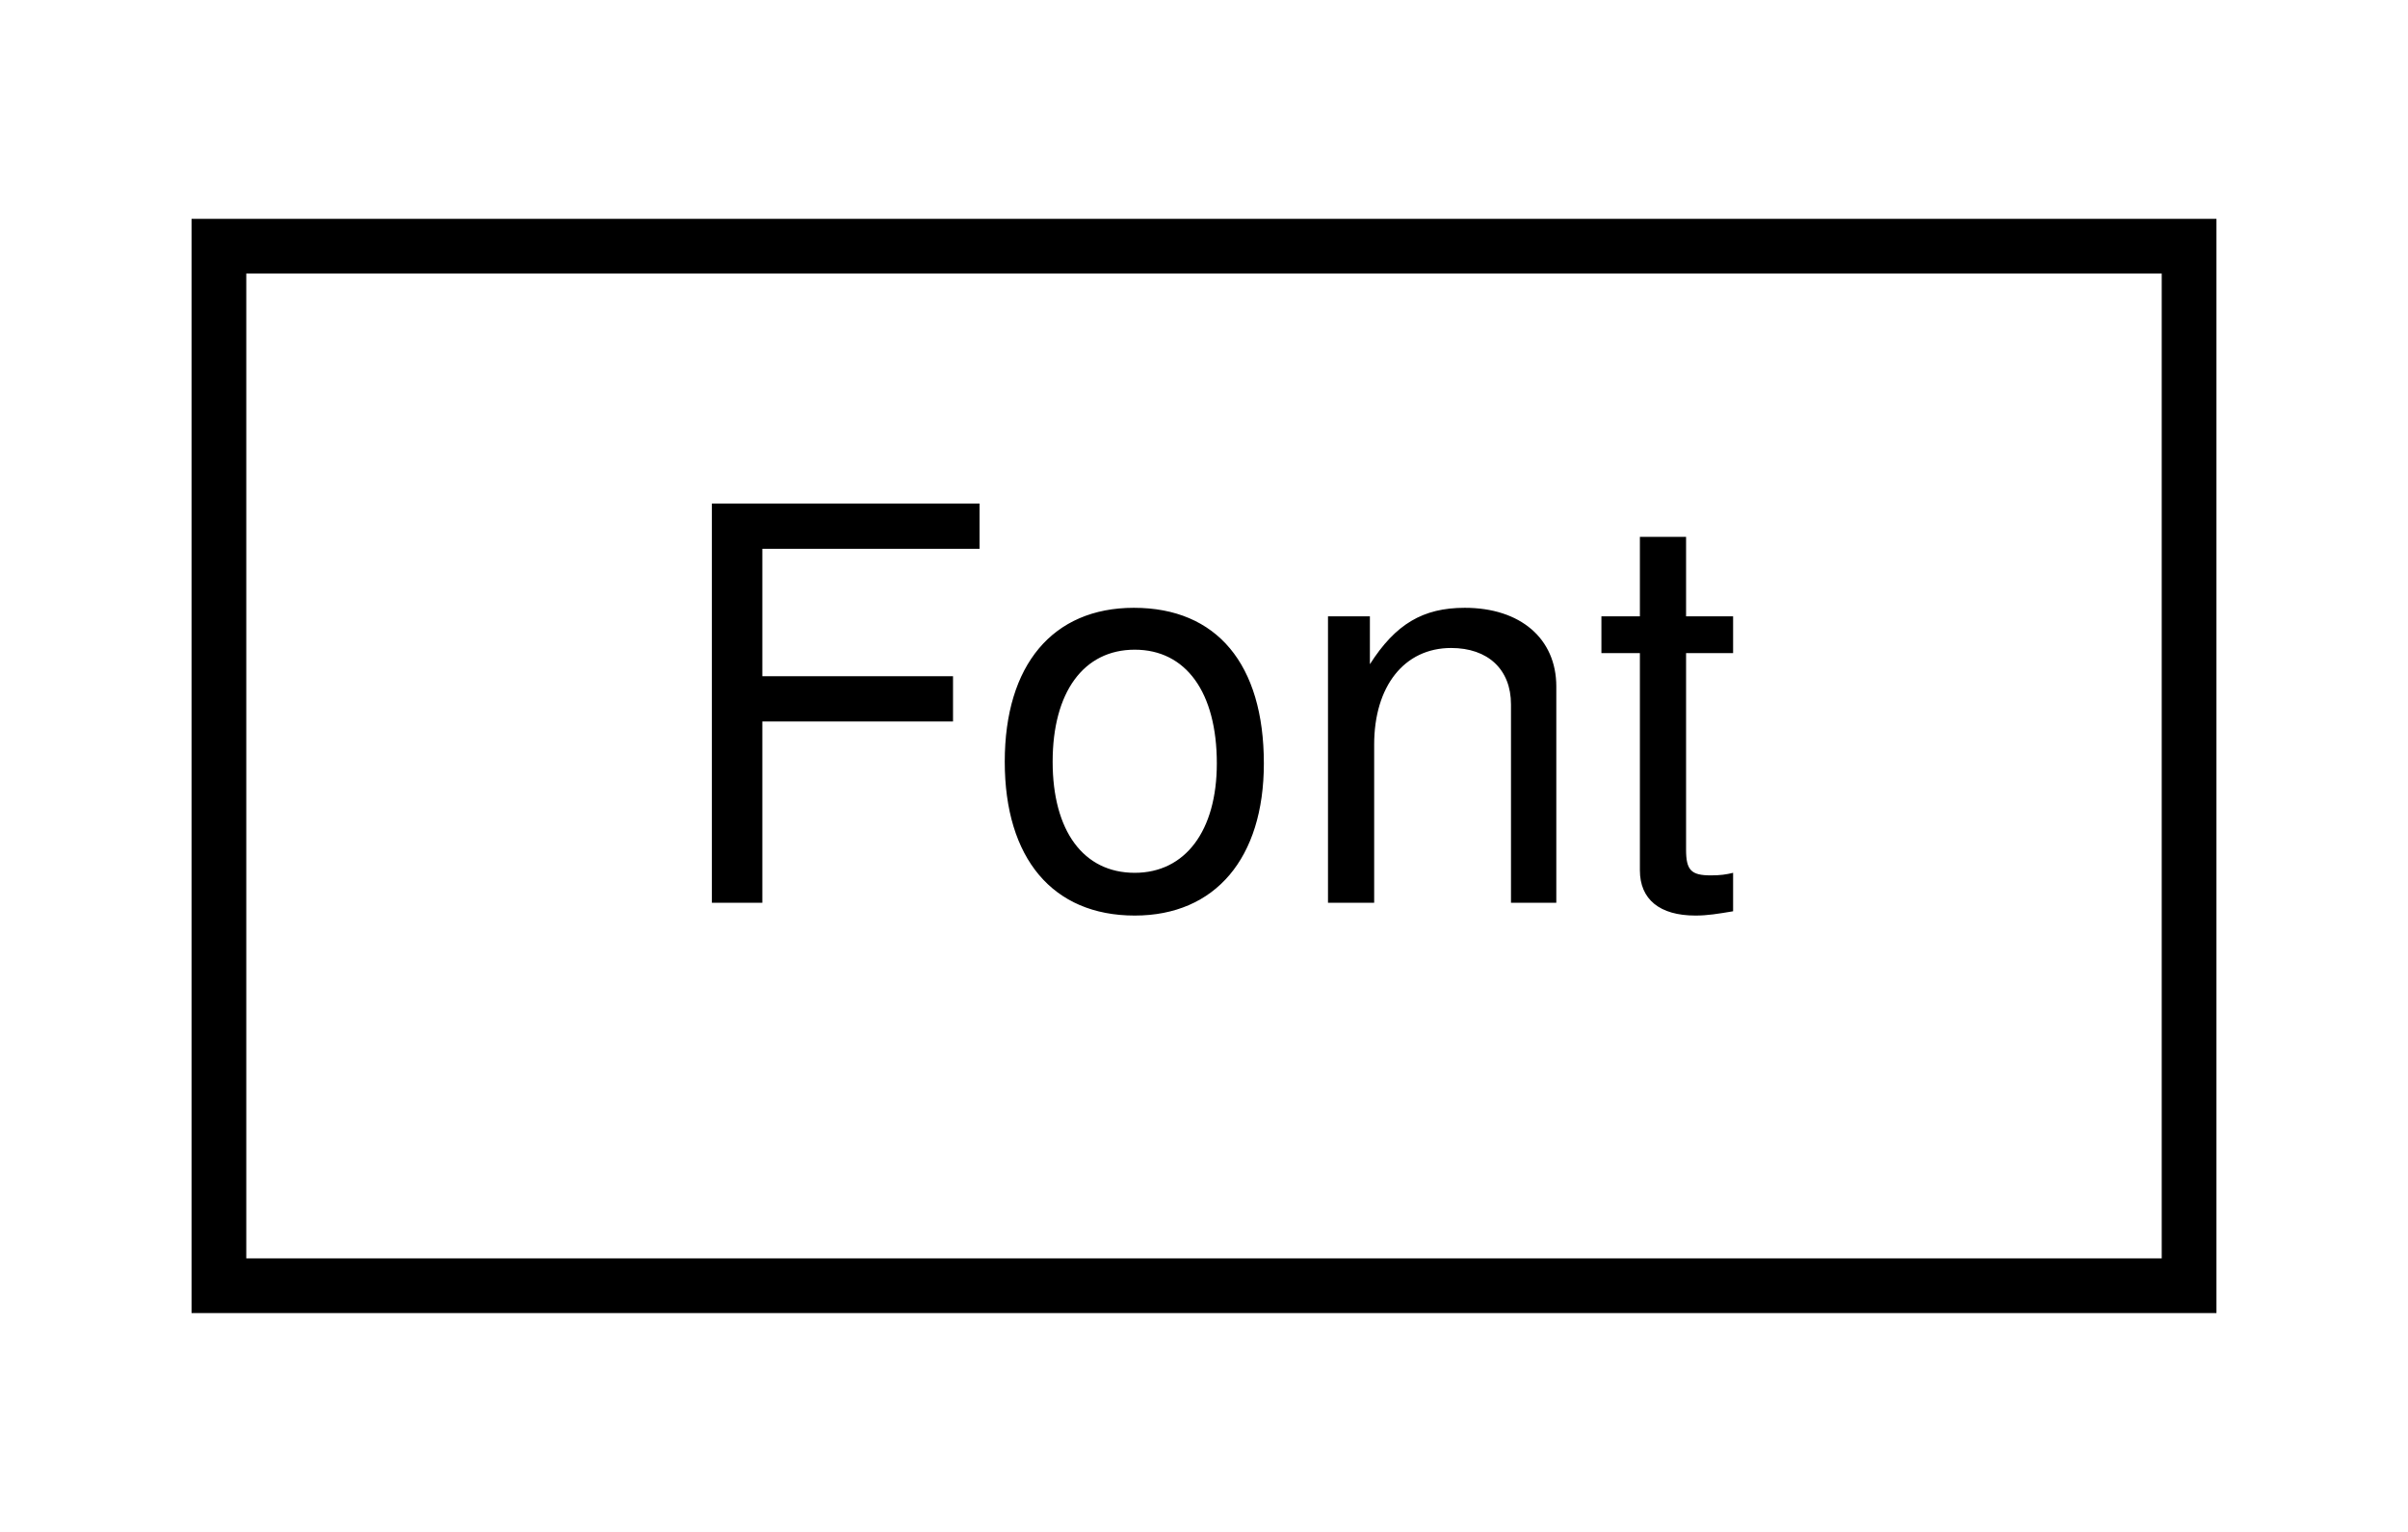
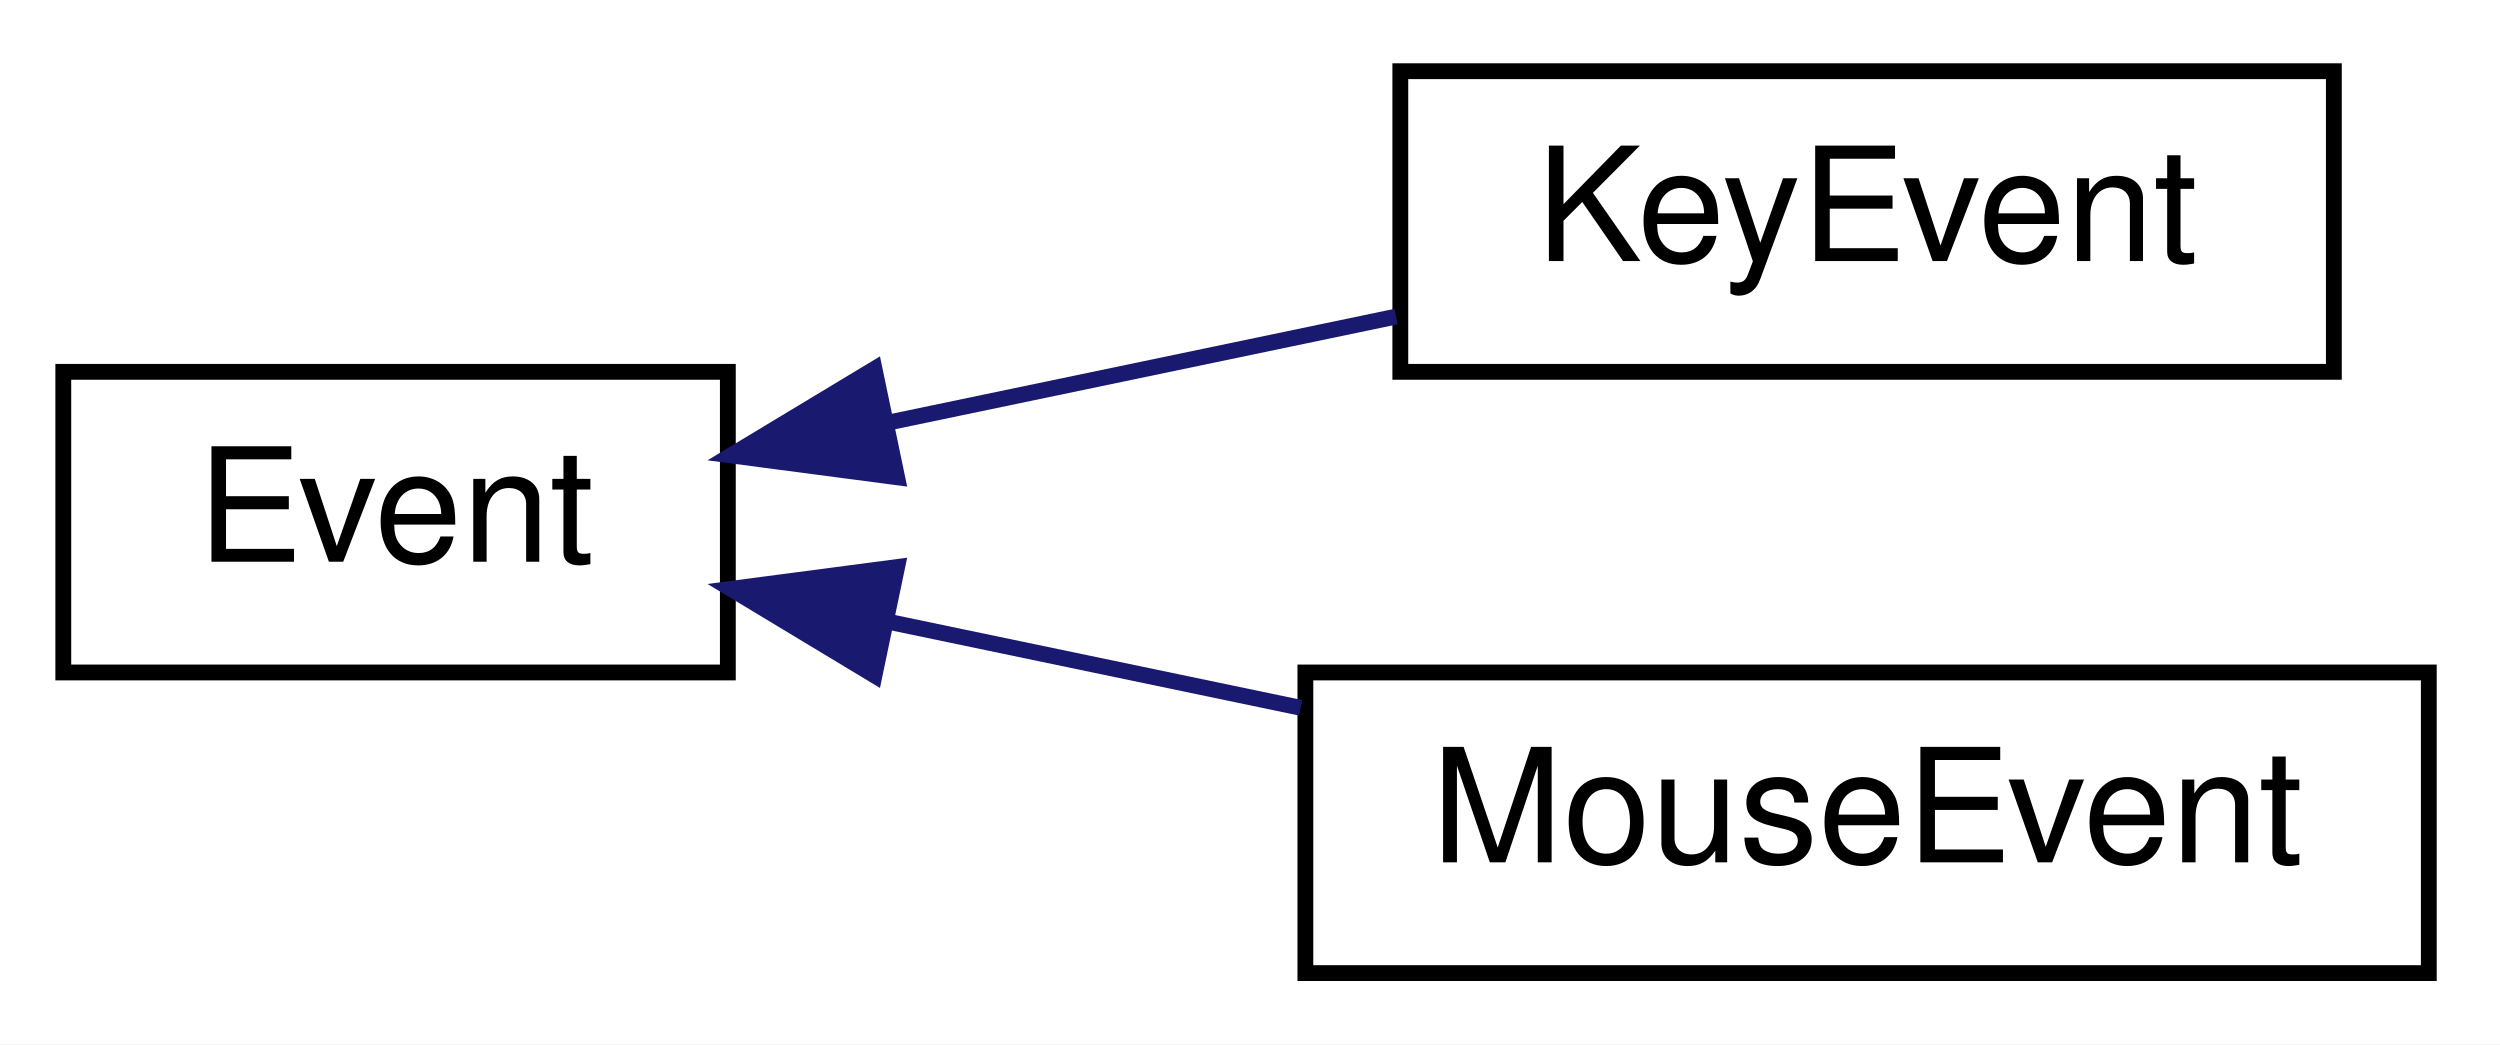
- <svg xmlns="http://www.w3.org/2000/svg" xmlns:xlink="http://www.w3.org/1999/xlink" width="44pt" height="28pt" viewBox="0.00 0.00 44.00 28.00">
-   <g id="graph0" class="graph" transform="scale(1 1) rotate(0) translate(4 24)">
-     <polygon fill="white" stroke="none" points="-4,4 -4,-24 40,-24 40,4 -4,4" />
+ <svg xmlns="http://www.w3.org/2000/svg" xmlns:xlink="http://www.w3.org/1999/xlink" width="158pt" height="66pt" viewBox="0.00 0.00 158.00 66.00">
+   <g id="graph0" class="graph" transform="scale(1 1) rotate(0) translate(4 62)">
+     <polygon fill="white" stroke="none" points="-4,4 -4,-62 154,-62 154,4 -4,4" />
    <g id="node1" class="node">
      <g id="a_node1">
-         <a xlink:href="class_font.html" target="_top" xlink:title="Font">
-           <polygon fill="white" stroke="black" points="0,-0.5 0,-19.5 36,-19.5 36,-0.5 0,-0.5" />
-           <text text-anchor="middle" x="18" y="-7.5" font-family="Helvetica,sans-Serif" font-size="10.00">Font</text>
+         <a xlink:href="class_event.html" target="_top" xlink:title="Permet la gestion des evenements. ">
+           <polygon fill="white" stroke="black" points="0,-19.5 0,-38.5 42,-38.5 42,-19.5 0,-19.5" />
+           <text text-anchor="middle" x="21" y="-26.5" font-family="Helvetica,sans-Serif" font-size="10.00">Event</text>
        </a>
      </g>
    </g>
+     <g id="node2" class="node">
+       <g id="a_node2">
+         <a xlink:href="class_key_event.html" target="_top" xlink:title="Permet la gestion des evenements au clavier. ">
+           <polygon fill="white" stroke="black" points="84.5,-38.5 84.5,-57.5 143.5,-57.5 143.5,-38.5 84.5,-38.5" />
+           <text text-anchor="middle" x="114" y="-45.5" font-family="Helvetica,sans-Serif" font-size="10.00">KeyEvent</text>
+         </a>
+       </g>
+     </g>
+     <g id="edge1" class="edge">
+       <path fill="none" stroke="midnightblue" d="M52.055,-35.275C62.411,-37.438 73.979,-39.853 84.231,-41.993" />
+       <polygon fill="midnightblue" stroke="midnightblue" points="52.7,-31.834 42.196,-33.217 51.269,-38.687 52.7,-31.834" />
+     </g>
+     <g id="node3" class="node">
+       <g id="a_node3">
+         <a xlink:href="class_mouse_event.html" target="_top" xlink:title="Permet la gestion des evenements à la souri. ">
+           <polygon fill="white" stroke="black" points="78.5,-0.5 78.5,-19.5 149.5,-19.5 149.5,-0.5 78.5,-0.5" />
+           <text text-anchor="middle" x="114" y="-7.5" font-family="Helvetica,sans-Serif" font-size="10.00">MouseEvent</text>
+         </a>
+       </g>
+     </g>
+     <g id="edge2" class="edge">
+       <path fill="none" stroke="midnightblue" d="M52.225,-22.689C60.546,-20.952 69.638,-19.054 78.195,-17.267" />
+       <polygon fill="midnightblue" stroke="midnightblue" points="51.269,-19.313 42.196,-24.783 52.7,-26.166 51.269,-19.313" />
+     </g>
  </g>
</svg>
